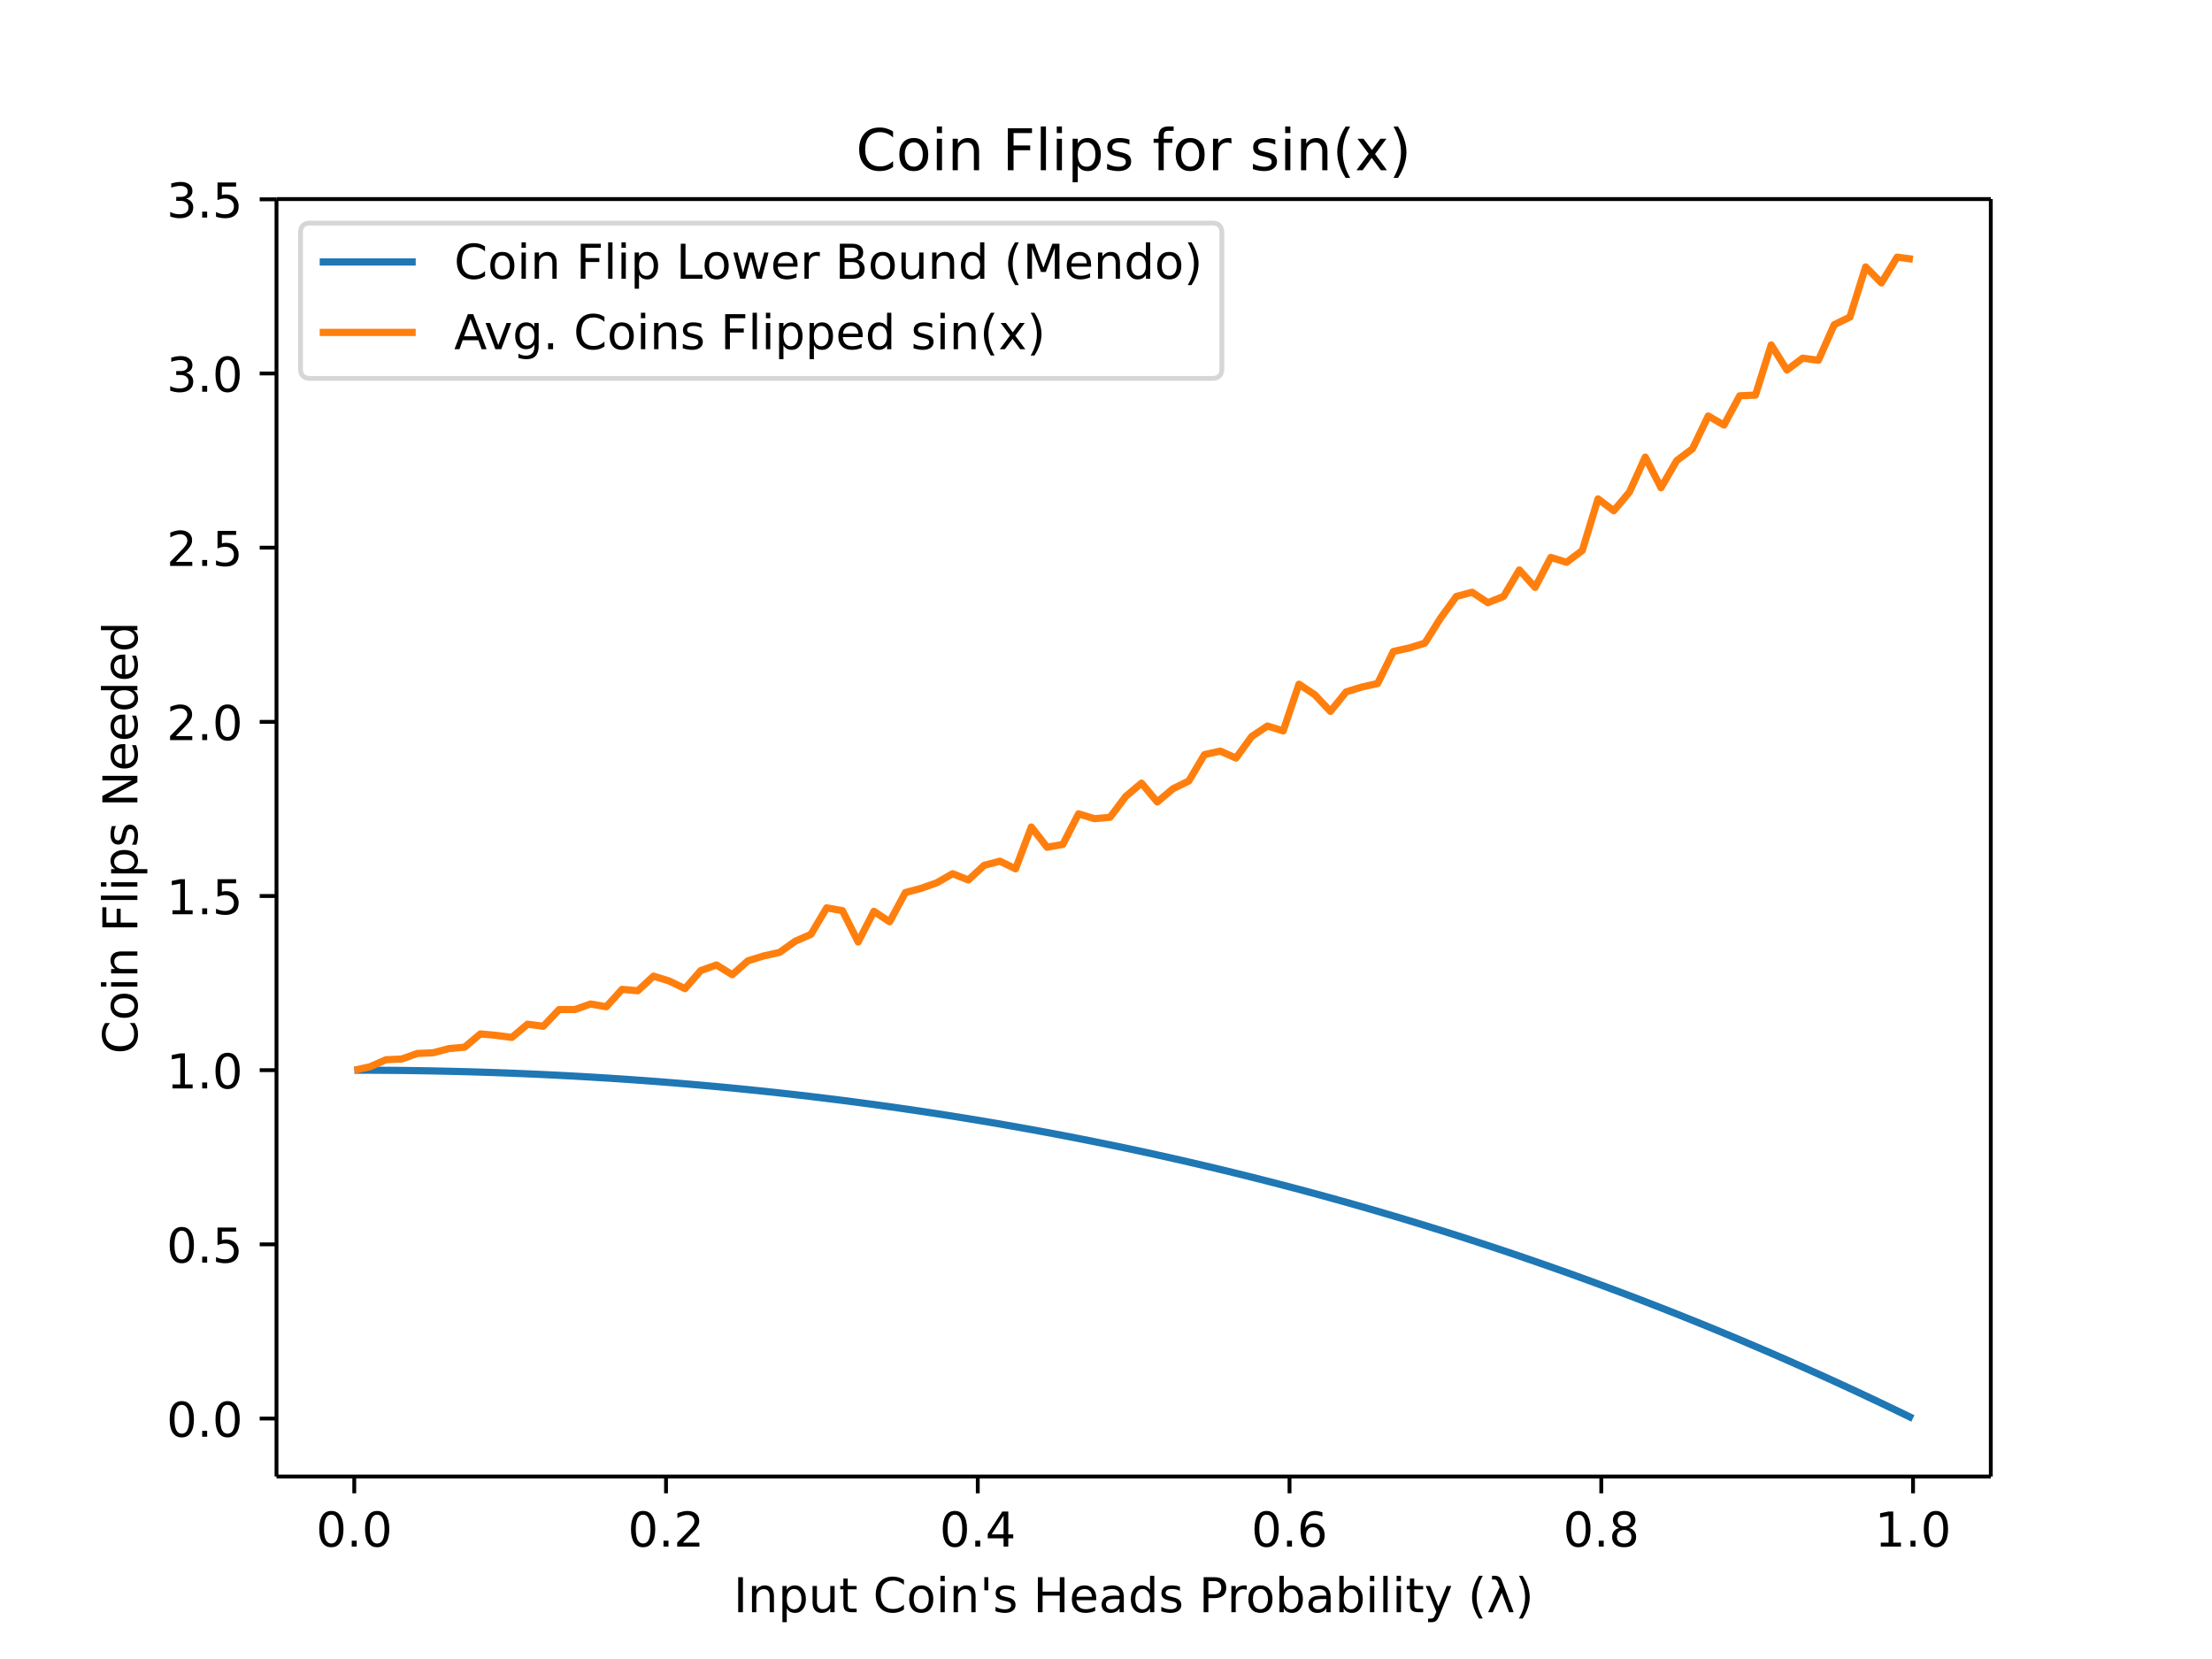
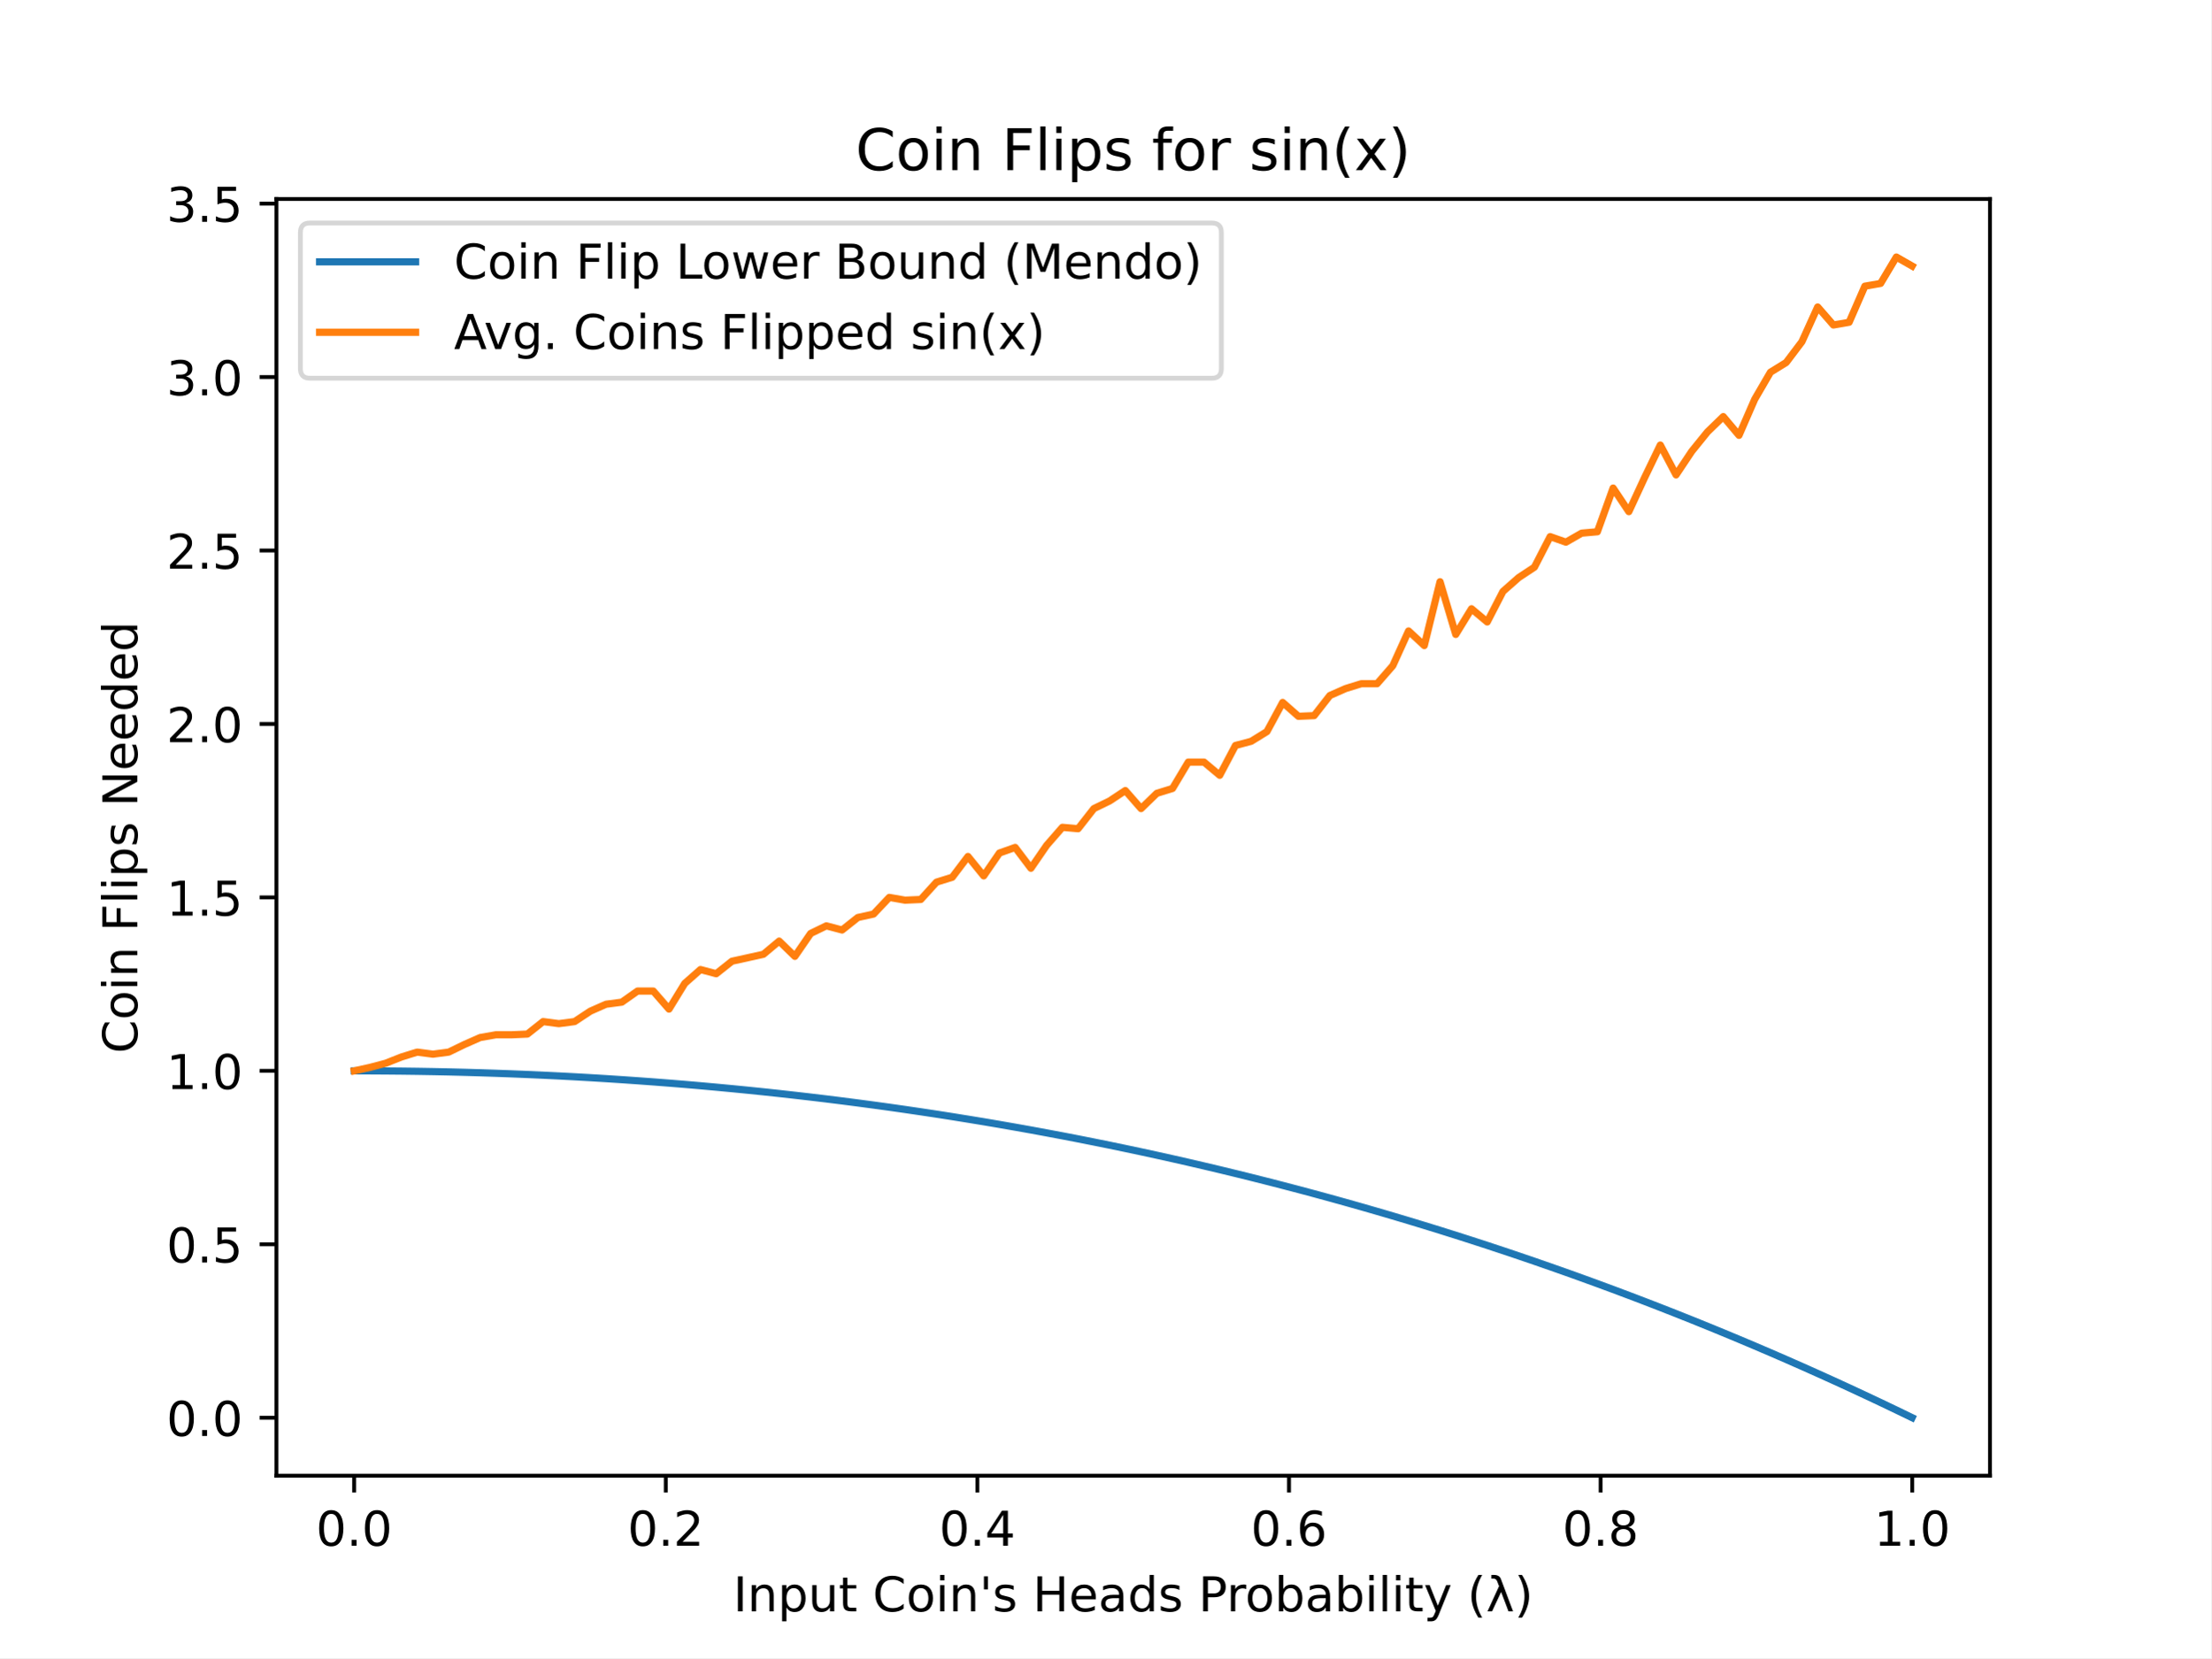
- <svg xmlns="http://www.w3.org/2000/svg" xmlns:xlink="http://www.w3.org/1999/xlink" height="460.8" viewBox="0 0 460.8 345.6" width="614.4">
+ <svg xmlns="http://www.w3.org/2000/svg" xmlns:xlink="http://www.w3.org/1999/xlink" height="345.6pt" version="1.1" viewBox="0 0 460.8 345.6" width="460.8pt">
  <defs>
-     <style>*{stroke-linecap:butt;stroke-linejoin:round}</style>
+     <style type="text/css">
+ *{stroke-linecap:butt;stroke-linejoin:round;}
+   </style>
  </defs>
  <g id="figure_1">
-     <path d="M0 345.6h460.8V0H0z" fill="#fff" id="patch_1" />
+     <g id="patch_1">
+       <path d="M 0 345.6  L 460.8 345.6  L 460.8 0  L 0 0  z " style="fill:#ffffff;" />
+     </g>
    <g id="axes_1">
-       <path d="M57.6 307.584h357.12V41.472H57.6z" fill="#fff" id="patch_2" />
+       <g id="patch_2">
+         <path d="M 57.6 307.584  L 414.72 307.584  L 414.72 41.472  L 57.6 41.472  z " style="fill:#ffffff;" />
+       </g>
      <g id="matplotlib.axis_1">
        <g id="xtick_1">
          <g id="line2d_1">
            <defs>
-               <path d="M0 0v3.5" id="m026cff69cb" stroke="#000" stroke-width=".8" />
+               <path d="M 0 0  L 0 3.5  " id="mc92b07c3da" style="stroke:#000000;stroke-width:0.8;" />
            </defs>
-             <use x="73.8" xlink:href="#m026cff69cb" y="307.584" stroke="#000" stroke-width=".8" />
-           </g>
-           <text x="73.8" y="322.182" font-family="DejaVu Sans" font-size="10" font-weight="400" text-anchor="middle" id="text_1">0.0</text>
+             <g>
+               <use style="stroke:#000000;stroke-width:0.8;" x="73.8" xlink:href="#mc92b07c3da" y="307.584" />
+             </g>
+           </g>
+           <g id="text_1">
+             <text style="font-family:DejaVu Sans;font-size:10px;font-style:normal;font-weight:normal;text-anchor:middle;" transform="rotate(-0, 73.80026, 322.1824)" x="73.8" y="322.182">0.0</text>
+           </g>
        </g>
        <g id="xtick_2">
-           <use x="138.744" xlink:href="#m026cff69cb" y="307.584" stroke="#000" stroke-width=".8" id="line2d_2" />
-           <text x="138.744" y="322.182" font-family="DejaVu Sans" font-size="10" font-weight="400" text-anchor="middle" id="text_2">0.2</text>
+           <g id="line2d_2">
+             <g>
+               <use style="stroke:#000000;stroke-width:0.8;" x="138.744" xlink:href="#mc92b07c3da" y="307.584" />
+             </g>
+           </g>
+           <g id="text_2">
+             <text style="font-family:DejaVu Sans;font-size:10px;font-style:normal;font-weight:normal;text-anchor:middle;" transform="rotate(-0, 138.7442, 322.1824)" x="138.744" y="322.182">0.2</text>
+           </g>
        </g>
        <g id="xtick_3">
-           <use x="203.688" xlink:href="#m026cff69cb" y="307.584" stroke="#000" stroke-width=".8" id="line2d_3" />
-           <text x="203.688" y="322.182" font-family="DejaVu Sans" font-size="10" font-weight="400" text-anchor="middle" id="text_3">0.4</text>
+           <g id="line2d_3">
+             <g>
+               <use style="stroke:#000000;stroke-width:0.8;" x="203.688" xlink:href="#mc92b07c3da" y="307.584" />
+             </g>
+           </g>
+           <g id="text_3">
+             <text style="font-family:DejaVu Sans;font-size:10px;font-style:normal;font-weight:normal;text-anchor:middle;" transform="rotate(-0, 203.6881, 322.1824)" x="203.688" y="322.182">0.4</text>
+           </g>
        </g>
        <g id="xtick_4">
-           <use x="268.632" xlink:href="#m026cff69cb" y="307.584" stroke="#000" stroke-width=".8" id="line2d_4" />
-           <text x="268.632" y="322.182" font-family="DejaVu Sans" font-size="10" font-weight="400" text-anchor="middle" id="text_4">0.6</text>
+           <g id="line2d_4">
+             <g>
+               <use style="stroke:#000000;stroke-width:0.8;" x="268.632" xlink:href="#mc92b07c3da" y="307.584" />
+             </g>
+           </g>
+           <g id="text_4">
+             <text style="font-family:DejaVu Sans;font-size:10px;font-style:normal;font-weight:normal;text-anchor:middle;" transform="rotate(-0, 268.6319, 322.1824)" x="268.632" y="322.182">0.6</text>
+           </g>
        </g>
        <g id="xtick_5">
-           <use x="333.576" xlink:href="#m026cff69cb" y="307.584" stroke="#000" stroke-width=".8" id="line2d_5" />
-           <text x="333.576" y="322.182" font-family="DejaVu Sans" font-size="10" font-weight="400" text-anchor="middle" id="text_5">0.8</text>
+           <g id="line2d_5">
+             <g>
+               <use style="stroke:#000000;stroke-width:0.8;" x="333.576" xlink:href="#mc92b07c3da" y="307.584" />
+             </g>
+           </g>
+           <g id="text_5">
+             <text style="font-family:DejaVu Sans;font-size:10px;font-style:normal;font-weight:normal;text-anchor:middle;" transform="rotate(-0, 333.5758, 322.1824)" x="333.576" y="322.182">0.8</text>
+           </g>
        </g>
        <g id="xtick_6">
-           <use x="398.52" xlink:href="#m026cff69cb" y="307.584" stroke="#000" stroke-width=".8" id="line2d_6" />
-           <text x="398.52" y="322.182" font-family="DejaVu Sans" font-size="10" font-weight="400" text-anchor="middle" id="text_6">1.0</text>
-         </g>
-         <text x="236.16" y="335.861" font-family="DejaVu Sans" font-size="10" font-weight="400" text-anchor="middle" id="text_7">Input Coin's Heads Probability (λ)</text>
+           <g id="line2d_6">
+             <g>
+               <use style="stroke:#000000;stroke-width:0.8;" x="398.52" xlink:href="#mc92b07c3da" y="307.584" />
+             </g>
+           </g>
+           <g id="text_6">
+             <text style="font-family:DejaVu Sans;font-size:10px;font-style:normal;font-weight:normal;text-anchor:middle;" transform="rotate(-0, 398.5197, 322.1824)" x="398.52" y="322.182">1.0</text>
+           </g>
+         </g>
+         <g id="text_7">
+           <text style="font-family:DejaVu Sans;font-size:10px;font-style:normal;font-weight:normal;text-anchor:middle;" transform="rotate(-0, 236.16, 335.8606)" x="236.16" y="335.861">Input Coin's Heads Probability (λ)</text>
+         </g>
      </g>
      <g id="matplotlib.axis_2">
        <g id="ytick_1">
          <g id="line2d_7">
            <defs>
-               <path d="M0 0h-3.5" id="m3e8089c7f5" stroke="#000" stroke-width=".8" />
+               <path d="M 0 0  L -3.5 0  " id="mfd6ba4dba8" style="stroke:#000000;stroke-width:0.8;" />
            </defs>
-             <use x="57.6" xlink:href="#m3e8089c7f5" y="295.504" stroke="#000" stroke-width=".8" />
-           </g>
-           <text x="50.6" y="299.303" font-family="DejaVu Sans" font-size="10" font-weight="400" text-anchor="end" id="text_8">0.0</text>
+             <g>
+               <use style="stroke:#000000;stroke-width:0.8;" x="57.6" xlink:href="#mfd6ba4dba8" y="295.504" />
+             </g>
+           </g>
+           <g id="text_8">
+             <text style="font-family:DejaVu Sans;font-size:10px;font-style:normal;font-weight:normal;text-anchor:end;" transform="rotate(-0, 50.6, 299.303)" x="50.6" y="299.303">0.0</text>
+           </g>
        </g>
        <g id="ytick_2">
-           <use x="57.6" xlink:href="#m3e8089c7f5" y="259.221" stroke="#000" stroke-width=".8" id="line2d_8" />
-           <text x="50.6" y="263.02" font-family="DejaVu Sans" font-size="10" font-weight="400" text-anchor="end" id="text_9">0.5</text>
+           <g id="line2d_8">
+             <g>
+               <use style="stroke:#000000;stroke-width:0.8;" x="57.6" xlink:href="#mfd6ba4dba8" y="259.351" />
+             </g>
+           </g>
+           <g id="text_9">
+             <text style="font-family:DejaVu Sans;font-size:10px;font-style:normal;font-weight:normal;text-anchor:end;" transform="rotate(-0, 50.6, 263.15)" x="50.6" y="263.15">0.5</text>
+           </g>
        </g>
        <g id="ytick_3">
-           <use x="57.6" xlink:href="#m3e8089c7f5" y="222.938" stroke="#000" stroke-width=".8" id="line2d_9" />
-           <text x="50.6" y="226.737" font-family="DejaVu Sans" font-size="10" font-weight="400" text-anchor="end" id="text_10">1.0</text>
+           <g id="line2d_9">
+             <g>
+               <use style="stroke:#000000;stroke-width:0.8;" x="57.6" xlink:href="#mfd6ba4dba8" y="223.198" />
+             </g>
+           </g>
+           <g id="text_10">
+             <text style="font-family:DejaVu Sans;font-size:10px;font-style:normal;font-weight:normal;text-anchor:end;" transform="rotate(-0, 50.6, 226.9971)" x="50.6" y="226.997">1.0</text>
+           </g>
        </g>
        <g id="ytick_4">
-           <use x="57.6" xlink:href="#m3e8089c7f5" y="186.655" stroke="#000" stroke-width=".8" id="line2d_10" />
-           <text x="50.6" y="190.454" font-family="DejaVu Sans" font-size="10" font-weight="400" text-anchor="end" id="text_11">1.5</text>
+           <g id="line2d_10">
+             <g>
+               <use style="stroke:#000000;stroke-width:0.8;" x="57.6" xlink:href="#mfd6ba4dba8" y="187.045" />
+             </g>
+           </g>
+           <g id="text_11">
+             <text style="font-family:DejaVu Sans;font-size:10px;font-style:normal;font-weight:normal;text-anchor:end;" transform="rotate(-0, 50.6, 190.8441)" x="50.6" y="190.844">1.5</text>
+           </g>
        </g>
        <g id="ytick_5">
-           <use x="57.6" xlink:href="#m3e8089c7f5" y="150.371" stroke="#000" stroke-width=".8" id="line2d_11" />
-           <text x="50.6" y="154.171" font-family="DejaVu Sans" font-size="10" font-weight="400" text-anchor="end" id="text_12">2.0</text>
+           <g id="line2d_11">
+             <g>
+               <use style="stroke:#000000;stroke-width:0.8;" x="57.6" xlink:href="#mfd6ba4dba8" y="150.892" />
+             </g>
+           </g>
+           <g id="text_12">
+             <text style="font-family:DejaVu Sans;font-size:10px;font-style:normal;font-weight:normal;text-anchor:end;" transform="rotate(-0, 50.6, 154.6911)" x="50.6" y="154.691">2.0</text>
+           </g>
        </g>
        <g id="ytick_6">
-           <use x="57.6" xlink:href="#m3e8089c7f5" y="114.088" stroke="#000" stroke-width=".8" id="line2d_12" />
-           <text x="50.6" y="117.887" font-family="DejaVu Sans" font-size="10" font-weight="400" text-anchor="end" id="text_13">2.5</text>
+           <g id="line2d_12">
+             <g>
+               <use style="stroke:#000000;stroke-width:0.8;" x="57.6" xlink:href="#mfd6ba4dba8" y="114.739" />
+             </g>
+           </g>
+           <g id="text_13">
+             <text style="font-family:DejaVu Sans;font-size:10px;font-style:normal;font-weight:normal;text-anchor:end;" transform="rotate(-0, 50.6, 118.5381)" x="50.6" y="118.538">2.5</text>
+           </g>
        </g>
        <g id="ytick_7">
-           <use x="57.6" xlink:href="#m3e8089c7f5" y="77.805" stroke="#000" stroke-width=".8" id="line2d_13" />
-           <text x="50.6" y="81.604" font-family="DejaVu Sans" font-size="10" font-weight="400" text-anchor="end" id="text_14">3.0</text>
+           <g id="line2d_13">
+             <g>
+               <use style="stroke:#000000;stroke-width:0.8;" x="57.6" xlink:href="#mfd6ba4dba8" y="78.586" />
+             </g>
+           </g>
+           <g id="text_14">
+             <text style="font-family:DejaVu Sans;font-size:10px;font-style:normal;font-weight:normal;text-anchor:end;" transform="rotate(-0, 50.6, 82.38509)" x="50.6" y="82.385">3.0</text>
+           </g>
        </g>
        <g id="ytick_8">
-           <use x="57.6" xlink:href="#m3e8089c7f5" y="41.522" stroke="#000" stroke-width=".8" id="line2d_14" />
-           <text x="50.6" y="45.321" font-family="DejaVu Sans" font-size="10" font-weight="400" text-anchor="end" id="text_15">3.5</text>
-         </g>
-         <text transform="rotate(-90 28.617 174.528)" x="28.617" y="174.528" font-family="DejaVu Sans" font-size="10" font-weight="400" text-anchor="middle" id="text_16">Coin Flips Needed</text>
-       </g>
-       <path clip-path="url(#p0079bbd1b2)" d="M73.833 222.938l3.28.006 3.278.019 3.28.03 3.28.045 3.278.056 3.28.07 3.28.081 3.278.095 3.28.107 3.28.121 3.278.134 3.28.147 3.28.16 3.278.173 3.28.187 3.28.2 3.278.213 3.28.228 3.28.24 3.279.255 3.279.268 3.28.283 3.279.296 3.279.31 3.28.324 3.279.338 3.279.353 3.28.367 3.279.38 3.279.396 3.28.41 3.279.425 3.279.44 3.28.453 3.279.47 3.279.483 3.28.498 3.279.514 3.279.529 3.28.544 3.279.559 3.279.574 3.28.59 3.279.605 3.279.62 3.28.637 3.279.652 3.279.668 3.28.683 3.279.7 3.279.715 3.28.732 3.279.748 3.279.764 3.28.78 3.279.797 3.279.813 3.28.83 3.279.846 3.28.863 3.278.88 3.28.897 3.28.914 3.278.93 3.28.949 3.28.965 3.278.983 3.28 1 3.28 1.017 3.278 1.036 3.28 1.052 3.28 1.071 3.278 1.089 3.28 1.107 3.28 1.125 3.278 1.143 3.28 1.16 3.28 1.18 3.278 1.199 3.28 1.217 3.28 1.235 3.279 1.255 3.279 1.273 3.28 1.293 3.279 1.312 3.279 1.33 3.28 1.35 3.279 1.37 3.279 1.39 3.28 1.41 3.279 1.429 3.279 1.449 3.28 1.47 3.279 1.489 3.279 1.51 3.28 1.53 3.279 1.552 3.279 1.572 3.28 1.593" fill="none" stroke="#1f77b4" stroke-linecap="square" stroke-width="1.5" id="line2d_15" />
-       <path clip-path="url(#p0079bbd1b2)" d="M73.833 222.938l3.28-.726 3.278-1.451 3.28-.145 3.28-1.162 3.278-.145 3.28-.87 3.28-.29 3.278-2.758 3.28.29 3.28.435 3.278-2.757 3.28.435 3.28-3.483h3.278l3.28-1.161 3.28.58 3.278-3.628 3.28.29 3.28-3.047 3.279 1.016 3.279 1.596 3.28-3.773 3.279-1.161 3.279 2.031 3.28-2.902 3.279-1.016 3.279-.726 3.28-2.322 3.279-1.451 3.279-5.515 3.28.58 3.279 6.531 3.279-6.386 3.28 2.177 3.279-6.095 3.279-.871 3.28-1.161 3.279-1.887 3.279 1.306 3.28-3.047 3.279-.871 3.279 1.596 3.28-8.708 3.279 4.21 3.279-.581 3.28-6.386 3.279 1.016 3.279-.29 3.28-4.354 3.279-2.758 3.279 3.919 3.28-2.758 3.279-1.596 3.279-5.515 3.28-.726 3.279 1.451 3.279-4.499 3.28-2.177 3.279 1.016 3.28-9.724 3.278 2.177 3.28 3.483 3.28-4.063 3.278-1.016 3.28-.726 3.28-6.676 3.278-.726 3.28-1.016 3.28-5.224 3.278-4.5 3.28-.87 3.28 2.177 3.278-1.306 3.28-5.516 3.28 3.629 3.278-6.24 3.28 1.015 3.28-2.467 3.278-10.74 3.28 2.467 3.28-3.918 3.279-7.257 3.279 6.386 3.28-5.66 3.279-2.468 3.279-6.82 3.28 1.886 3.279-6.096 3.279-.145 3.28-10.45 3.279 5.225 3.279-2.467 3.28.436 3.279-7.402 3.279-1.597 3.28-10.45 3.279 3.339 3.279-5.37 3.28.435" fill="none" stroke="#ff7f0e" stroke-linecap="square" stroke-width="1.5" id="line2d_16" />
-       <path d="M57.6 307.584V41.472" fill="none" stroke="#000" stroke-linecap="square" stroke-width=".8" id="patch_3" />
-       <path d="M414.72 307.584V41.472" fill="none" stroke="#000" stroke-linecap="square" stroke-width=".8" id="patch_4" />
-       <path d="M57.6 307.584h357.12" fill="none" stroke="#000" stroke-linecap="square" stroke-width=".8" id="patch_5" />
-       <path d="M57.6 41.472h357.12" fill="none" stroke="#000" stroke-linecap="square" stroke-width=".8" id="patch_6" />
-       <text x="236.16" y="35.472" font-family="DejaVu Sans" font-size="12" font-weight="400" text-anchor="middle" id="text_17">Coin Flips for sin(x)</text>
+           <g id="line2d_14">
+             <g>
+               <use style="stroke:#000000;stroke-width:0.8;" x="57.6" xlink:href="#mfd6ba4dba8" y="42.433" />
+             </g>
+           </g>
+           <g id="text_15">
+             <text style="font-family:DejaVu Sans;font-size:10px;font-style:normal;font-weight:normal;text-anchor:end;" transform="rotate(-0, 50.6, 46.2321)" x="50.6" y="46.232">3.5</text>
+           </g>
+         </g>
+         <g id="text_16">
+           <text style="font-family:DejaVu Sans;font-size:10px;font-style:normal;font-weight:normal;text-anchor:middle;" transform="rotate(-90, 28.61719, 174.528)" x="28.617" y="174.528">Coin Flips Needed</text>
+         </g>
+       </g>
+       <g id="line2d_15">
+         <path clip-path="url(#p18894c6575)" d="M 73.833 223.198  L 77.112 223.204  L 80.391 223.223  L 83.671 223.254  L 86.95 223.297  L 90.229 223.354  L 93.509 223.422  L 96.788 223.504  L 100.067 223.598  L 103.347 223.706  L 106.626 223.826  L 109.905 223.959  L 113.185 224.105  L 116.464 224.265  L 119.743 224.438  L 123.023 224.624  L 126.302 224.823  L 129.581 225.036  L 132.861 225.262  L 136.14 225.502  L 139.42 225.756  L 142.699 226.023  L 145.978 226.305  L 149.258 226.6  L 152.537 226.909  L 155.816 227.232  L 159.096 227.569  L 162.375 227.92  L 165.654 228.285  L 168.934 228.665  L 172.213 229.059  L 175.492 229.468  L 178.772 229.891  L 182.051 230.329  L 185.33 230.781  L 188.61 231.248  L 191.889 231.73  L 195.168 232.227  L 198.448 232.739  L 201.727 233.266  L 205.006 233.808  L 208.286 234.365  L 211.565 234.937  L 214.844 235.525  L 218.124 236.128  L 221.403 236.746  L 224.682 237.38  L 227.962 238.03  L 231.241 238.695  L 234.52 239.376  L 237.8 240.073  L 241.079 240.786  L 244.358 241.515  L 247.638 242.26  L 250.917 243.022  L 254.196 243.799  L 257.476 244.593  L 260.755 245.403  L 264.034 246.23  L 267.314 247.073  L 270.593 247.933  L 273.872 248.81  L 277.152 249.704  L 280.431 250.614  L 283.71 251.542  L 286.99 252.486  L 290.269 253.448  L 293.548 254.427  L 296.828 255.424  L 300.107 256.438  L 303.386 257.469  L 306.666 258.519  L 309.945 259.586  L 313.224 260.67  L 316.504 261.773  L 319.783 262.894  L 323.062 264.033  L 326.342 265.19  L 329.621 266.365  L 332.9 267.559  L 336.18 268.772  L 339.459 270.003  L 342.739 271.253  L 346.018 272.522  L 349.297 273.81  L 352.577 275.117  L 355.856 276.443  L 359.135 277.789  L 362.415 279.154  L 365.694 280.538  L 368.973 281.942  L 372.253 283.366  L 375.532 284.81  L 378.811 286.275  L 382.091 287.759  L 385.37 289.263  L 388.649 290.789  L 391.929 292.334  L 395.208 293.901  L 398.487 295.488  " style="fill:none;stroke:#1f77b4;stroke-linecap:square;stroke-width:1.5;" />
+       </g>
+       <g id="line2d_16">
+         <path clip-path="url(#p18894c6575)" d="M 73.833 223.198  L 77.112 222.475  L 80.391 221.607  L 83.671 220.306  L 86.95 219.293  L 90.229 219.727  L 93.509 219.293  L 96.788 217.703  L 100.067 216.256  L 103.347 215.678  L 106.626 215.678  L 109.905 215.533  L 113.185 212.93  L 116.464 213.364  L 119.743 212.93  L 123.023 210.761  L 126.302 209.315  L 129.581 208.881  L 132.861 206.567  L 136.14 206.567  L 139.42 210.327  L 142.699 204.977  L 145.978 202.084  L 149.258 202.952  L 152.537 200.349  L 155.816 199.626  L 159.096 198.903  L 162.375 196.155  L 165.654 199.337  L 168.934 194.565  L 172.213 192.974  L 175.492 193.842  L 178.772 191.239  L 182.051 190.516  L 185.33 187.045  L 188.61 187.623  L 191.889 187.479  L 195.168 183.863  L 198.448 182.851  L 201.727 178.513  L 205.006 182.562  L 208.286 177.79  L 211.565 176.633  L 214.844 180.971  L 218.124 176.199  L 221.403 172.439  L 224.682 172.728  L 227.962 168.535  L 231.241 166.944  L 234.52 164.775  L 237.8 168.535  L 241.079 165.353  L 244.358 164.341  L 247.638 158.846  L 250.917 158.846  L 254.196 161.593  L 257.476 155.375  L 260.755 154.507  L 264.034 152.483  L 267.314 146.409  L 270.593 149.301  L 273.872 149.157  L 277.152 144.963  L 280.431 143.517  L 283.71 142.504  L 286.99 142.504  L 290.269 138.744  L 293.548 131.514  L 296.828 134.551  L 300.107 121.246  L 303.386 132.237  L 306.666 126.886  L 309.945 129.634  L 313.224 123.271  L 316.504 120.379  L 319.783 118.21  L 323.062 111.847  L 326.342 113.004  L 329.621 111.124  L 332.9 110.834  L 336.18 101.724  L 339.459 106.641  L 342.739 99.555  L 346.018 92.758  L 349.297 98.976  L 352.577 94.059  L 355.856 90.01  L 359.135 86.829  L 362.415 90.733  L 365.694 83.213  L 368.973 77.574  L 372.253 75.549  L 375.532 71.211  L 378.811 63.98  L 382.091 67.74  L 385.37 67.162  L 388.649 59.642  L 391.929 59.063  L 395.208 53.568  L 398.487 55.448  " style="fill:none;stroke:#ff7f0e;stroke-linecap:square;stroke-width:1.5;" />
+       </g>
+       <g id="patch_3">
+         <path d="M 57.6 307.584  L 57.6 41.472  " style="fill:none;stroke:#000000;stroke-linecap:square;stroke-linejoin:miter;stroke-width:0.8;" />
+       </g>
+       <g id="patch_4">
+         <path d="M 414.72 307.584  L 414.72 41.472  " style="fill:none;stroke:#000000;stroke-linecap:square;stroke-linejoin:miter;stroke-width:0.8;" />
+       </g>
+       <g id="patch_5">
+         <path d="M 57.6 307.584  L 414.72 307.584  " style="fill:none;stroke:#000000;stroke-linecap:square;stroke-linejoin:miter;stroke-width:0.8;" />
+       </g>
+       <g id="patch_6">
+         <path d="M 57.6 41.472  L 414.72 41.472  " style="fill:none;stroke:#000000;stroke-linecap:square;stroke-linejoin:miter;stroke-width:0.8;" />
+       </g>
+       <g id="text_17">
+         <text style="font-family:DejaVu Sans;font-size:12px;font-style:normal;font-weight:normal;text-anchor:middle;" transform="rotate(-0, 236.16, 35.472)" x="236.16" y="35.472">Coin Flips for sin(x)</text>
+       </g>
      <g id="legend_1">
-         <path d="M64.6 78.828h187.936q2 0 2-2V48.472q0-2-2-2H64.6q-2 0-2 2v28.356q0 2 2 2z" fill="#fff" opacity=".8" stroke="#ccc" id="patch_7" />
-         <path d="M66.6 54.57h20" fill="none" stroke="#1f77b4" stroke-linecap="square" stroke-width="1.5" id="line2d_17" />
-         <text x="94.6" y="58.07" font-family="DejaVu Sans" font-size="10" font-weight="400" id="text_18">Coin Flip Lower Bound (Mendo)</text>
-         <path d="M66.6 69.249h20" fill="none" stroke="#ff7f0e" stroke-linecap="square" stroke-width="1.5" id="line2d_19" />
-         <text x="94.6" y="72.749" font-family="DejaVu Sans" font-size="10" font-weight="400" id="text_19">Avg. Coins Flipped sin(x)</text>
+         <g id="patch_7">
+           <path d="M 64.6 78.828  L 252.536 78.828  Q 254.536 78.828 254.536 76.828  L 254.536 48.472  Q 254.536 46.472 252.536 46.472  L 64.6 46.472  Q 62.6 46.472 62.6 48.472  L 62.6 76.828  Q 62.6 78.828 64.6 78.828  z " style="fill:#ffffff;opacity:0.8;stroke:#cccccc;stroke-linejoin:miter;" />
+         </g>
+         <g id="line2d_17">
+           <path d="M 66.6 54.57  L 86.6 54.57  " style="fill:none;stroke:#1f77b4;stroke-linecap:square;stroke-width:1.5;" />
+         </g>
+         <g id="line2d_18" />
+         <g id="text_18">
+           <text style="font-family:DejaVu Sans;font-size:10px;font-style:normal;font-weight:normal;text-anchor:start;" transform="rotate(-0, 94.6, 58.07044)" x="94.6" y="58.07">Coin Flip Lower Bound (Mendo)</text>
+         </g>
+         <g id="line2d_19">
+           <path d="M 66.6 69.249  L 86.6 69.249  " style="fill:none;stroke:#ff7f0e;stroke-linecap:square;stroke-width:1.5;" />
+         </g>
+         <g id="line2d_20" />
+         <g id="text_19">
+           <text style="font-family:DejaVu Sans;font-size:10px;font-style:normal;font-weight:normal;text-anchor:start;" transform="rotate(-0, 94.6, 72.74856)" x="94.6" y="72.749">Avg. Coins Flipped sin(x)</text>
+         </g>
      </g>
    </g>
  </g>
  <defs>
-     <clipPath id="p0079bbd1b2">
-       <path d="M57.6 41.472h357.12v266.112H57.6z" />
+     <clipPath id="p18894c6575">
+       <rect height="266.112" width="357.12" x="57.6" y="41.472" />
    </clipPath>
  </defs>
</svg>
